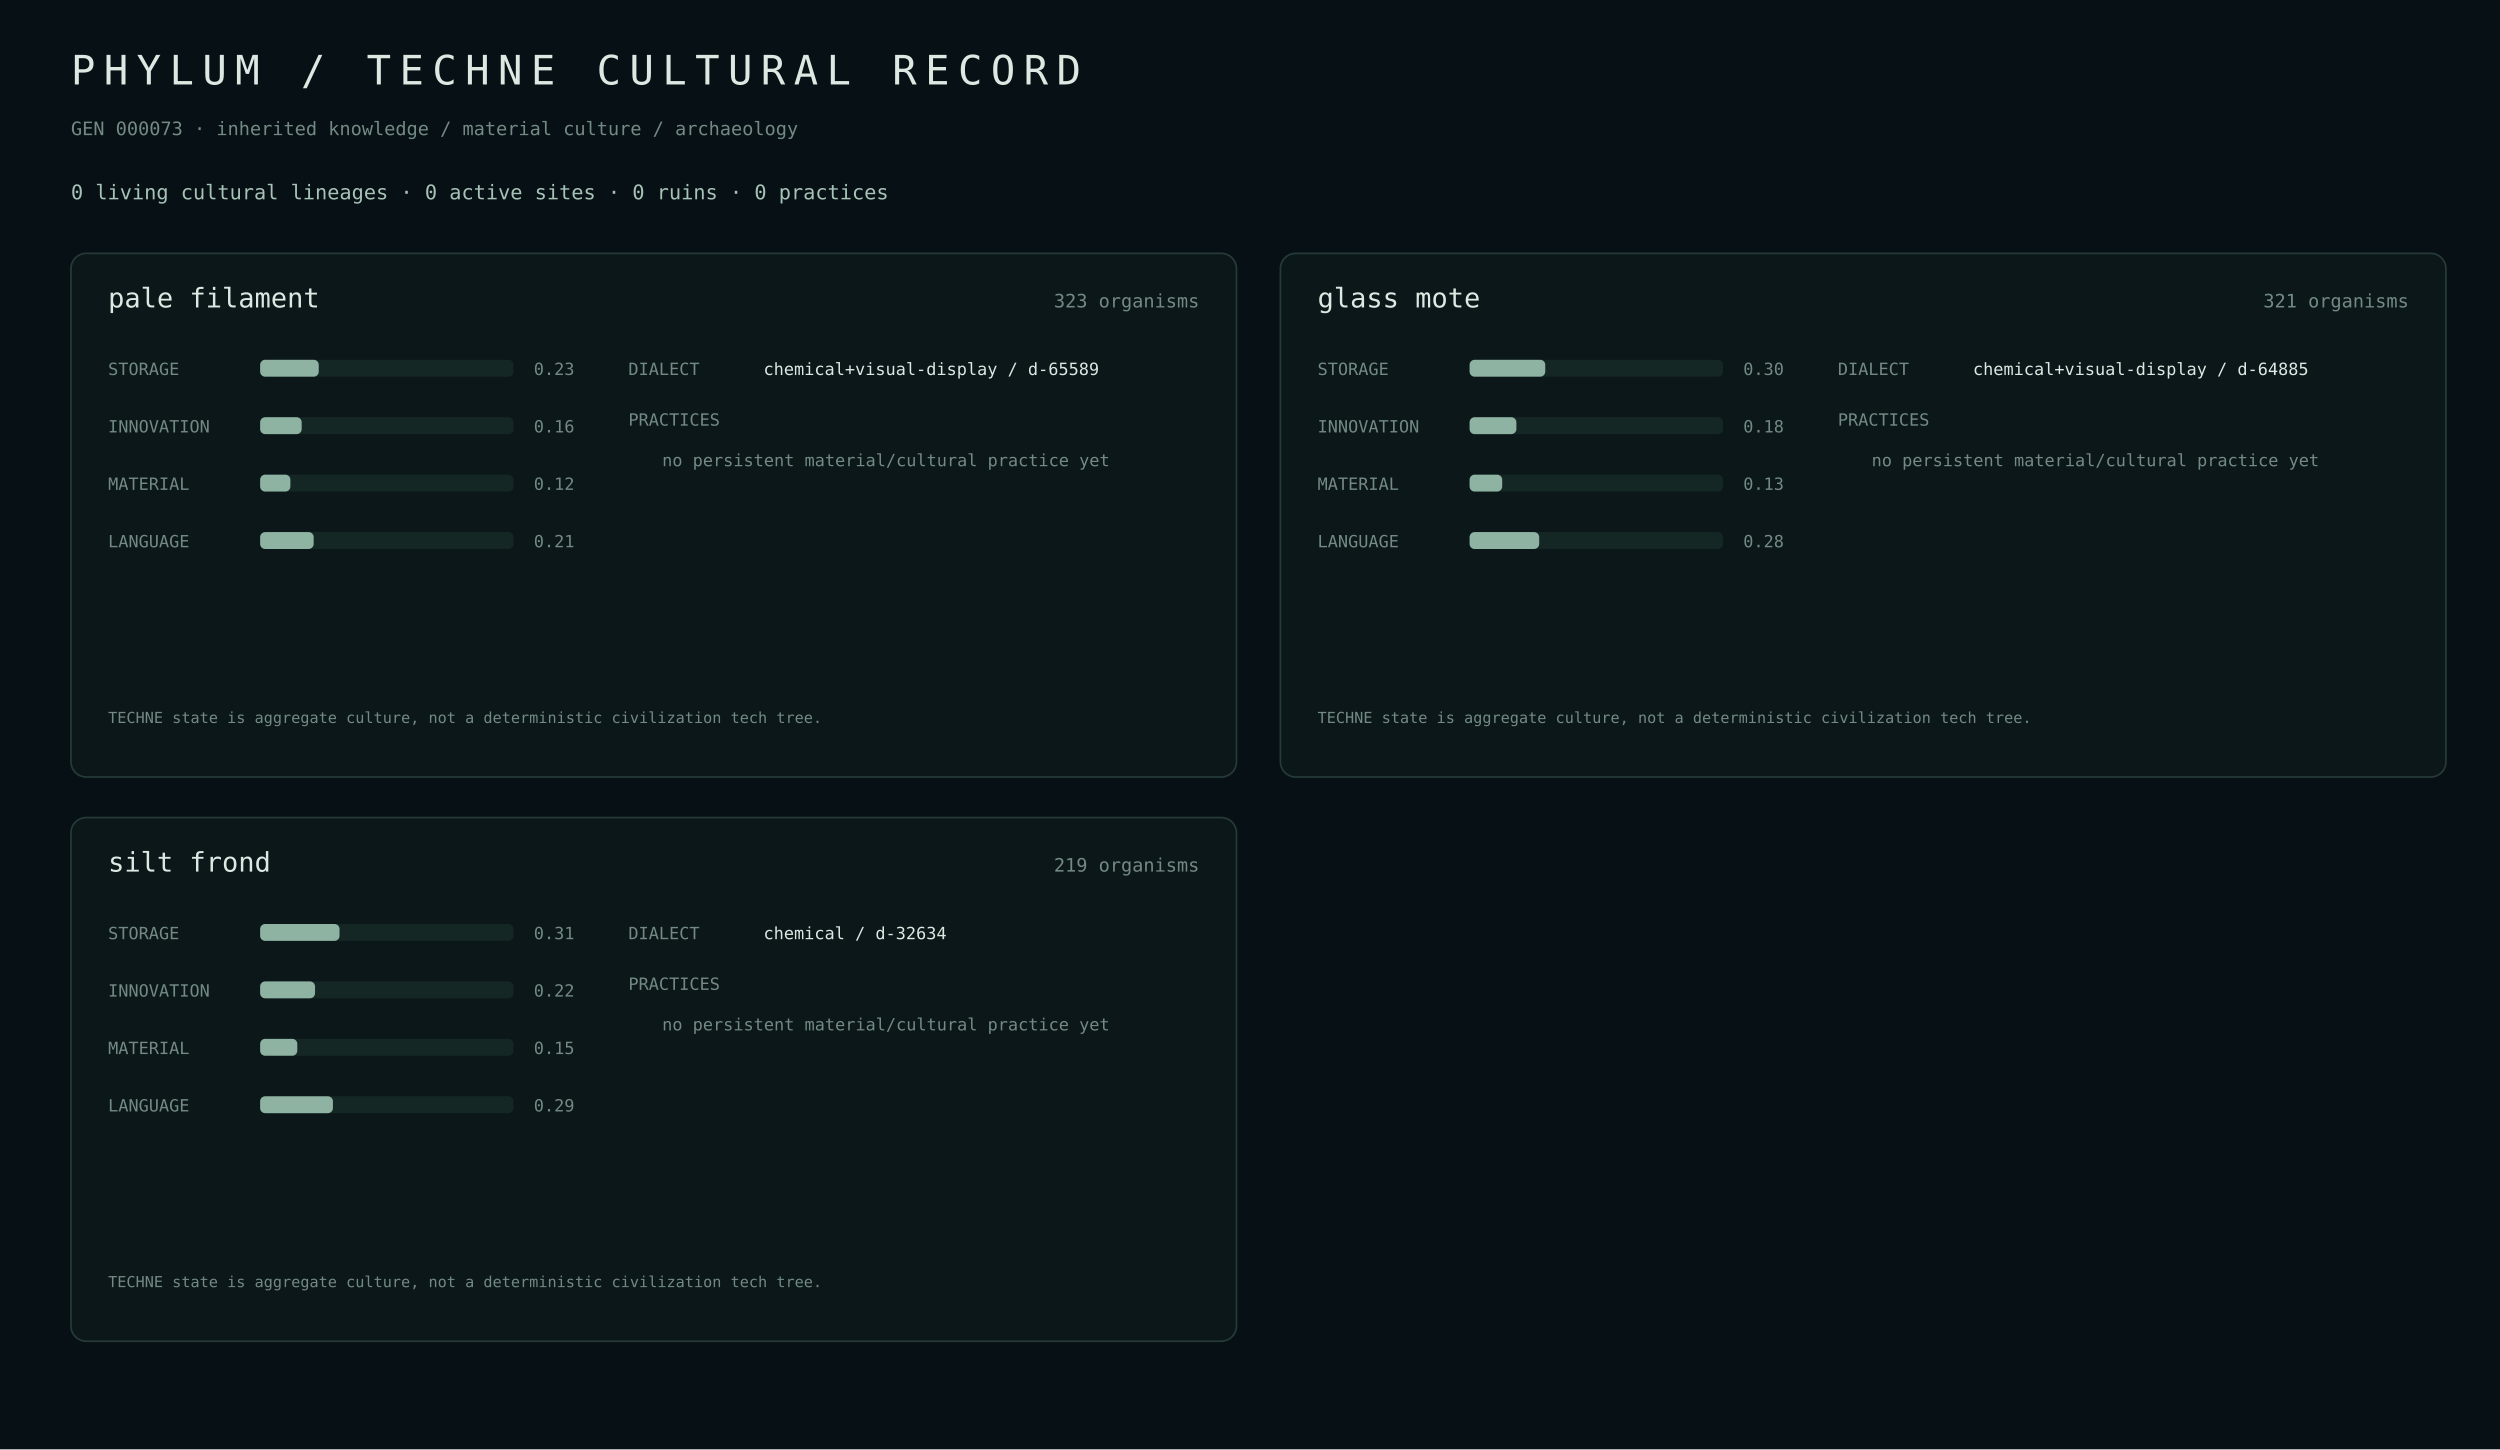
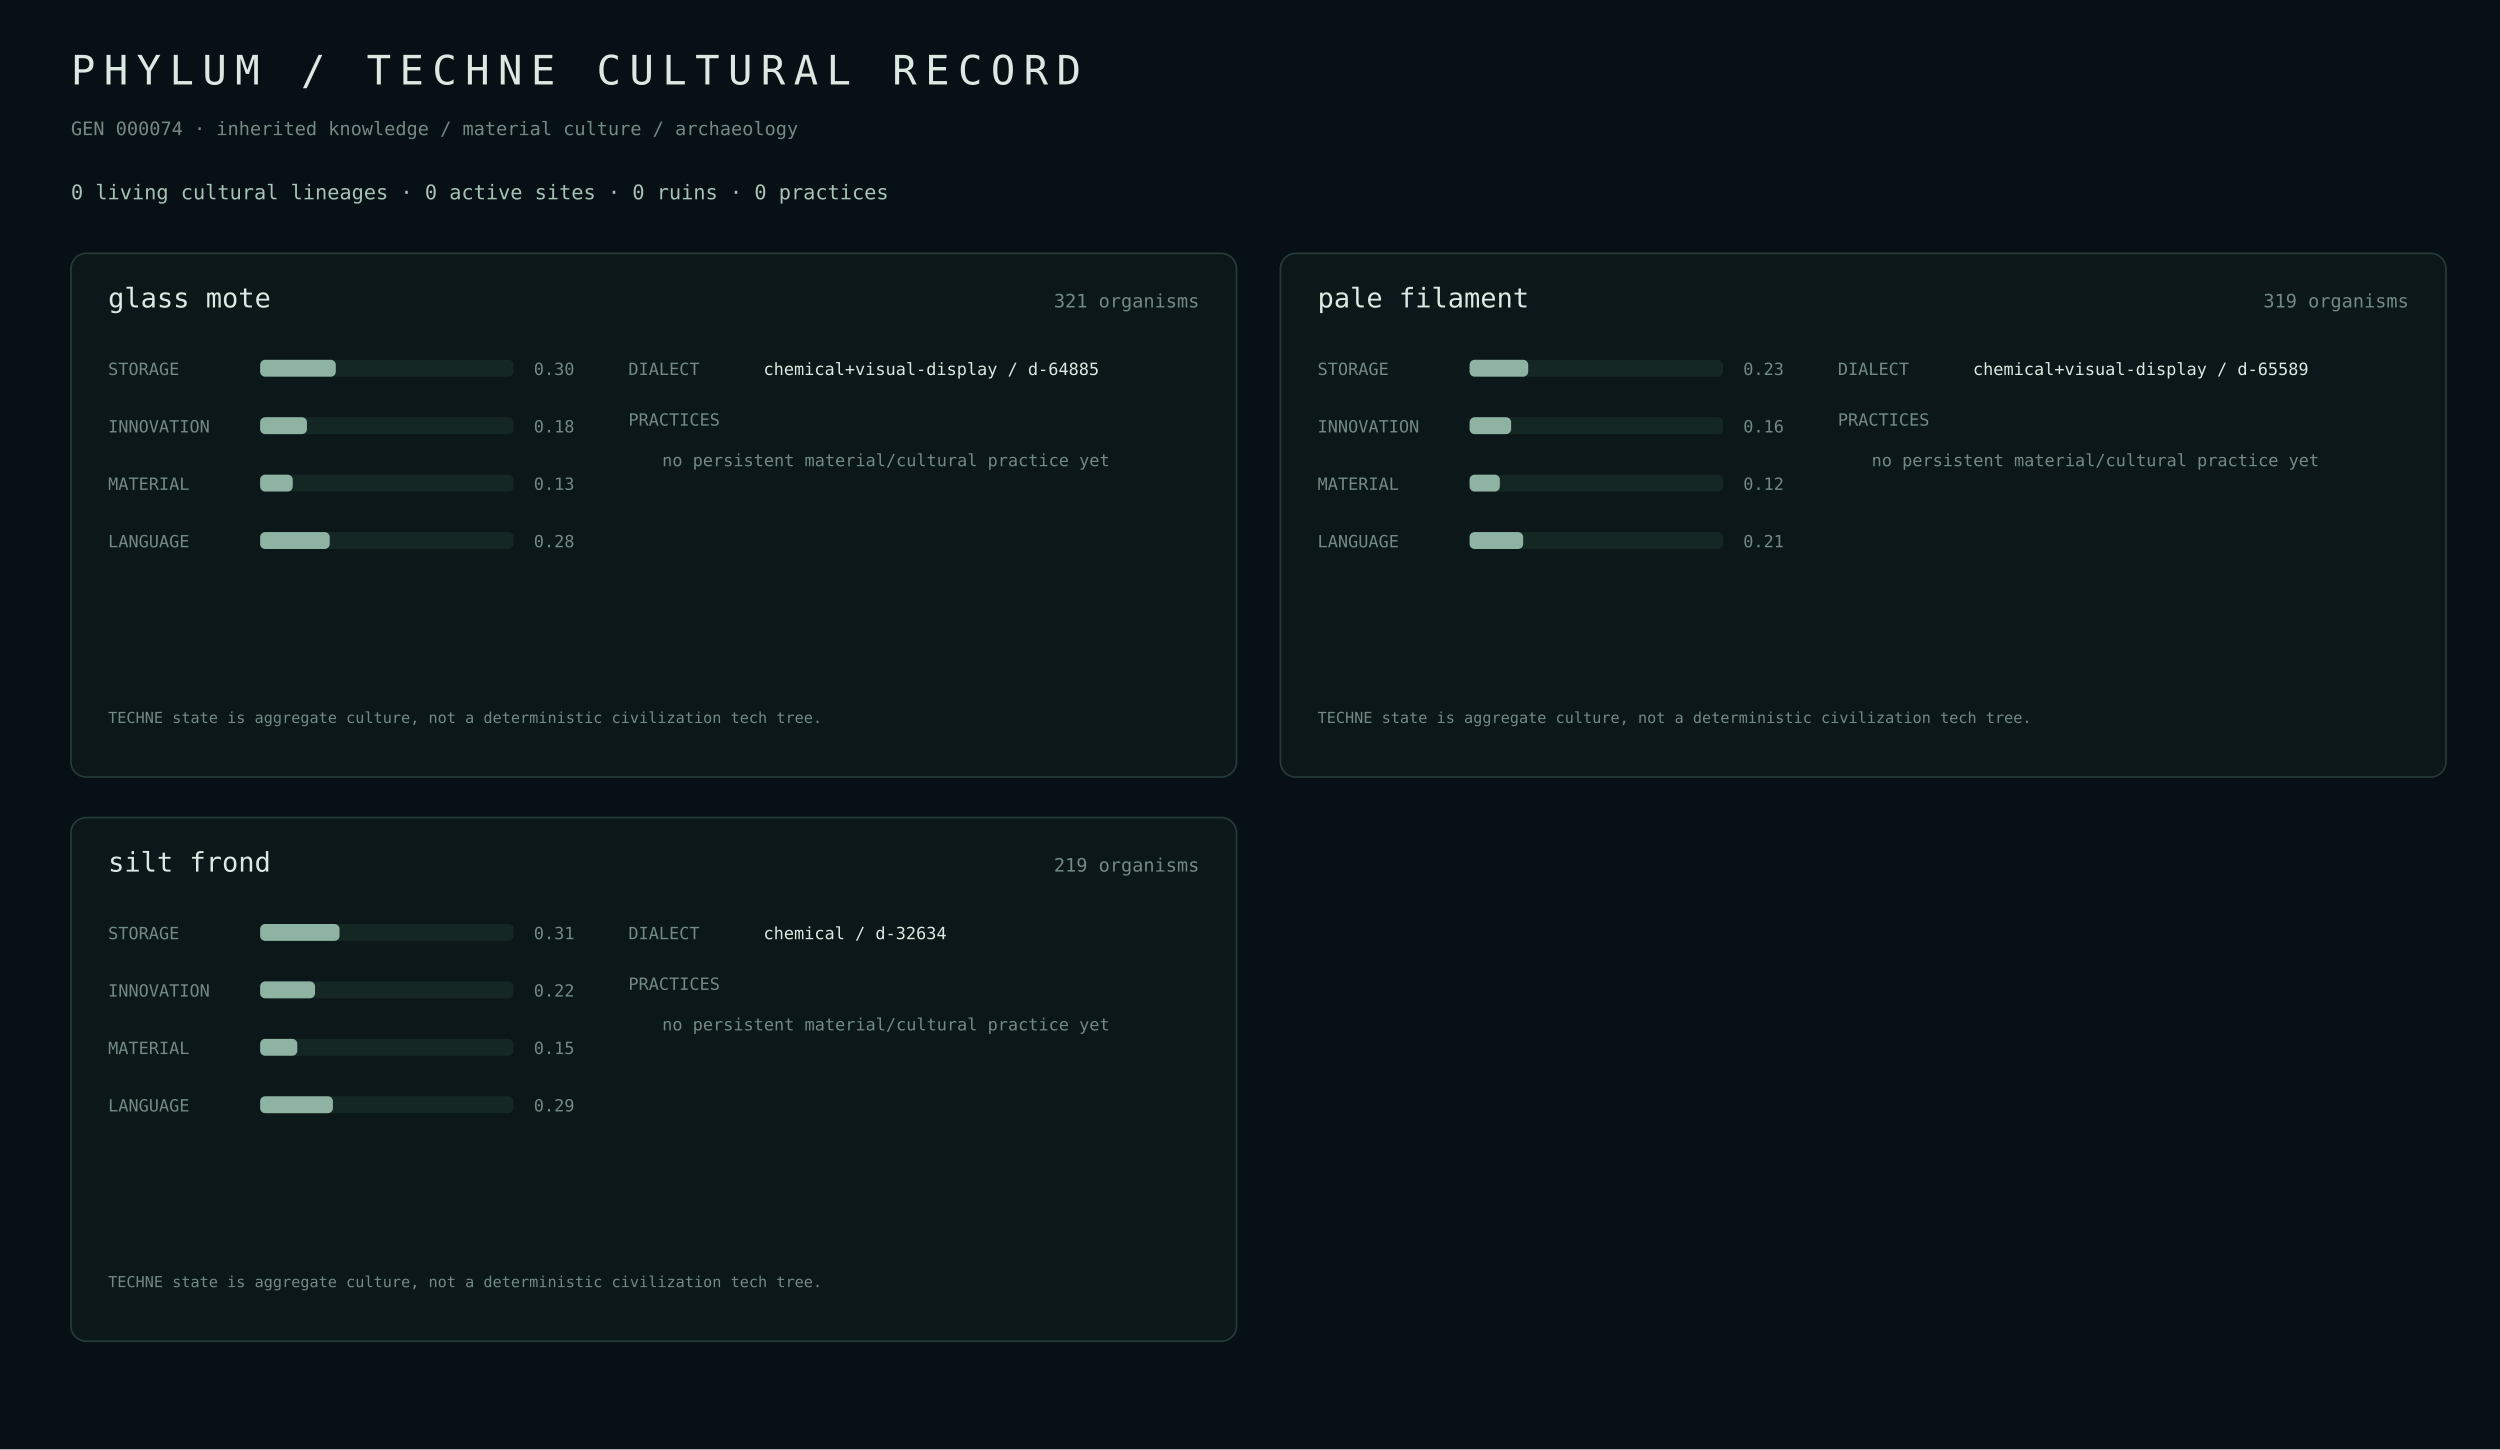
<svg xmlns="http://www.w3.org/2000/svg" width="1480" height="858" viewBox="0 0 1480 858">
  <rect width="100%" height="100%" fill="#071014" />
  <style>text{font-family:ui-monospace,SFMono-Regular,Menlo,monospace;fill:#dce8e2}.m{fill:#738a84}.a{fill:#a7c3b7}.line{stroke:#263b38}.track{fill:#152724}.fill{fill:#8eb3a2}.site{fill:#b8c8a0}</style>
  <text x="42" y="50" font-size="24" letter-spacing="5">PHYLUM / TECHNE CULTURAL RECORD</text>
-   <text x="42" y="80" class="m" font-size="11">GEN 000073 · inherited knowledge / material culture / archaeology</text>
+   <text x="42" y="80" class="m" font-size="11">GEN 000074 · inherited knowledge / material culture / archaeology</text>
  <text x="42" y="118" class="a" font-size="12">0 living cultural lineages · 0 active sites · 0 ruins · 0 practices</text>
  <rect x="42" y="150" width="690" height="310" rx="9" fill="#0b1719" stroke="#263b38" />
-   <text x="64" y="182" font-size="16">pale filament</text>
-   <text x="710" y="182" class="m" text-anchor="end" font-size="11">323 organisms</text>
+   <text x="64" y="182" font-size="16">glass mote</text>
+   <text x="710" y="182" class="m" text-anchor="end" font-size="11">321 organisms</text>
  <text x="64" y="222" class="m" font-size="10">STORAGE</text>
  <rect x="154" y="213" width="150" height="10" rx="3" class="track" />
-   <rect x="154" y="213" width="34.7" height="10" rx="3" class="fill" />
-   <text x="316" y="222" class="m" font-size="10">0.23</text>
+   <rect x="154" y="213" width="44.8" height="10" rx="3" class="fill" />
+   <text x="316" y="222" class="m" font-size="10">0.30</text>
  <text x="64" y="256" class="m" font-size="10">INNOVATION</text>
  <rect x="154" y="247" width="150" height="10" rx="3" class="track" />
-   <rect x="154" y="247" width="24.6" height="10" rx="3" class="fill" />
-   <text x="316" y="256" class="m" font-size="10">0.16</text>
+   <rect x="154" y="247" width="27.7" height="10" rx="3" class="fill" />
+   <text x="316" y="256" class="m" font-size="10">0.18</text>
  <text x="64" y="290" class="m" font-size="10">MATERIAL</text>
  <rect x="154" y="281" width="150" height="10" rx="3" class="track" />
-   <rect x="154" y="281" width="17.9" height="10" rx="3" class="fill" />
-   <text x="316" y="290" class="m" font-size="10">0.12</text>
+   <rect x="154" y="281" width="19.3" height="10" rx="3" class="fill" />
+   <text x="316" y="290" class="m" font-size="10">0.13</text>
  <text x="64" y="324" class="m" font-size="10">LANGUAGE</text>
  <rect x="154" y="315" width="150" height="10" rx="3" class="track" />
-   <rect x="154" y="315" width="31.7" height="10" rx="3" class="fill" />
-   <text x="316" y="324" class="m" font-size="10">0.21</text>
+   <rect x="154" y="315" width="41.2" height="10" rx="3" class="fill" />
+   <text x="316" y="324" class="m" font-size="10">0.28</text>
  <text x="372" y="222" class="m" font-size="10">DIALECT</text>
-   <text x="452" y="222" font-size="10">chemical+visual-display / d-65589</text>
+   <text x="452" y="222" font-size="10">chemical+visual-display / d-64885</text>
  <text x="372" y="252" class="m" font-size="10">PRACTICES</text>
  <text x="392" y="276" class="m" font-size="10">no persistent material/cultural practice yet</text>
  <text x="64" y="428" class="m" font-size="9">TECHNE state is aggregate culture, not a deterministic civilization tech tree.</text>
  <rect x="758" y="150" width="690" height="310" rx="9" fill="#0b1719" stroke="#263b38" />
-   <text x="780" y="182" font-size="16">glass mote</text>
-   <text x="1426" y="182" class="m" text-anchor="end" font-size="11">321 organisms</text>
+   <text x="780" y="182" font-size="16">pale filament</text>
+   <text x="1426" y="182" class="m" text-anchor="end" font-size="11">319 organisms</text>
  <text x="780" y="222" class="m" font-size="10">STORAGE</text>
  <rect x="870" y="213" width="150" height="10" rx="3" class="track" />
-   <rect x="870" y="213" width="44.8" height="10" rx="3" class="fill" />
-   <text x="1032" y="222" class="m" font-size="10">0.30</text>
+   <rect x="870" y="213" width="34.7" height="10" rx="3" class="fill" />
+   <text x="1032" y="222" class="m" font-size="10">0.23</text>
  <text x="780" y="256" class="m" font-size="10">INNOVATION</text>
  <rect x="870" y="247" width="150" height="10" rx="3" class="track" />
-   <rect x="870" y="247" width="27.7" height="10" rx="3" class="fill" />
-   <text x="1032" y="256" class="m" font-size="10">0.18</text>
+   <rect x="870" y="247" width="24.6" height="10" rx="3" class="fill" />
+   <text x="1032" y="256" class="m" font-size="10">0.16</text>
  <text x="780" y="290" class="m" font-size="10">MATERIAL</text>
  <rect x="870" y="281" width="150" height="10" rx="3" class="track" />
-   <rect x="870" y="281" width="19.3" height="10" rx="3" class="fill" />
-   <text x="1032" y="290" class="m" font-size="10">0.13</text>
+   <rect x="870" y="281" width="17.9" height="10" rx="3" class="fill" />
+   <text x="1032" y="290" class="m" font-size="10">0.12</text>
  <text x="780" y="324" class="m" font-size="10">LANGUAGE</text>
  <rect x="870" y="315" width="150" height="10" rx="3" class="track" />
-   <rect x="870" y="315" width="41.2" height="10" rx="3" class="fill" />
-   <text x="1032" y="324" class="m" font-size="10">0.28</text>
+   <rect x="870" y="315" width="31.7" height="10" rx="3" class="fill" />
+   <text x="1032" y="324" class="m" font-size="10">0.21</text>
  <text x="1088" y="222" class="m" font-size="10">DIALECT</text>
-   <text x="1168" y="222" font-size="10">chemical+visual-display / d-64885</text>
+   <text x="1168" y="222" font-size="10">chemical+visual-display / d-65589</text>
  <text x="1088" y="252" class="m" font-size="10">PRACTICES</text>
  <text x="1108" y="276" class="m" font-size="10">no persistent material/cultural practice yet</text>
  <text x="780" y="428" class="m" font-size="9">TECHNE state is aggregate culture, not a deterministic civilization tech tree.</text>
  <rect x="42" y="484" width="690" height="310" rx="9" fill="#0b1719" stroke="#263b38" />
  <text x="64" y="516" font-size="16">silt frond</text>
  <text x="710" y="516" class="m" text-anchor="end" font-size="11">219 organisms</text>
  <text x="64" y="556" class="m" font-size="10">STORAGE</text>
  <rect x="154" y="547" width="150" height="10" rx="3" class="track" />
  <rect x="154" y="547" width="47.0" height="10" rx="3" class="fill" />
  <text x="316" y="556" class="m" font-size="10">0.31</text>
  <text x="64" y="590" class="m" font-size="10">INNOVATION</text>
  <rect x="154" y="581" width="150" height="10" rx="3" class="track" />
  <rect x="154" y="581" width="32.5" height="10" rx="3" class="fill" />
  <text x="316" y="590" class="m" font-size="10">0.22</text>
  <text x="64" y="624" class="m" font-size="10">MATERIAL</text>
  <rect x="154" y="615" width="150" height="10" rx="3" class="track" />
  <rect x="154" y="615" width="22.0" height="10" rx="3" class="fill" />
  <text x="316" y="624" class="m" font-size="10">0.15</text>
  <text x="64" y="658" class="m" font-size="10">LANGUAGE</text>
  <rect x="154" y="649" width="150" height="10" rx="3" class="track" />
  <rect x="154" y="649" width="43.1" height="10" rx="3" class="fill" />
  <text x="316" y="658" class="m" font-size="10">0.29</text>
  <text x="372" y="556" class="m" font-size="10">DIALECT</text>
  <text x="452" y="556" font-size="10">chemical / d-32634</text>
  <text x="372" y="586" class="m" font-size="10">PRACTICES</text>
  <text x="392" y="610" class="m" font-size="10">no persistent material/cultural practice yet</text>
  <text x="64" y="762" class="m" font-size="9">TECHNE state is aggregate culture, not a deterministic civilization tech tree.</text>
</svg>
